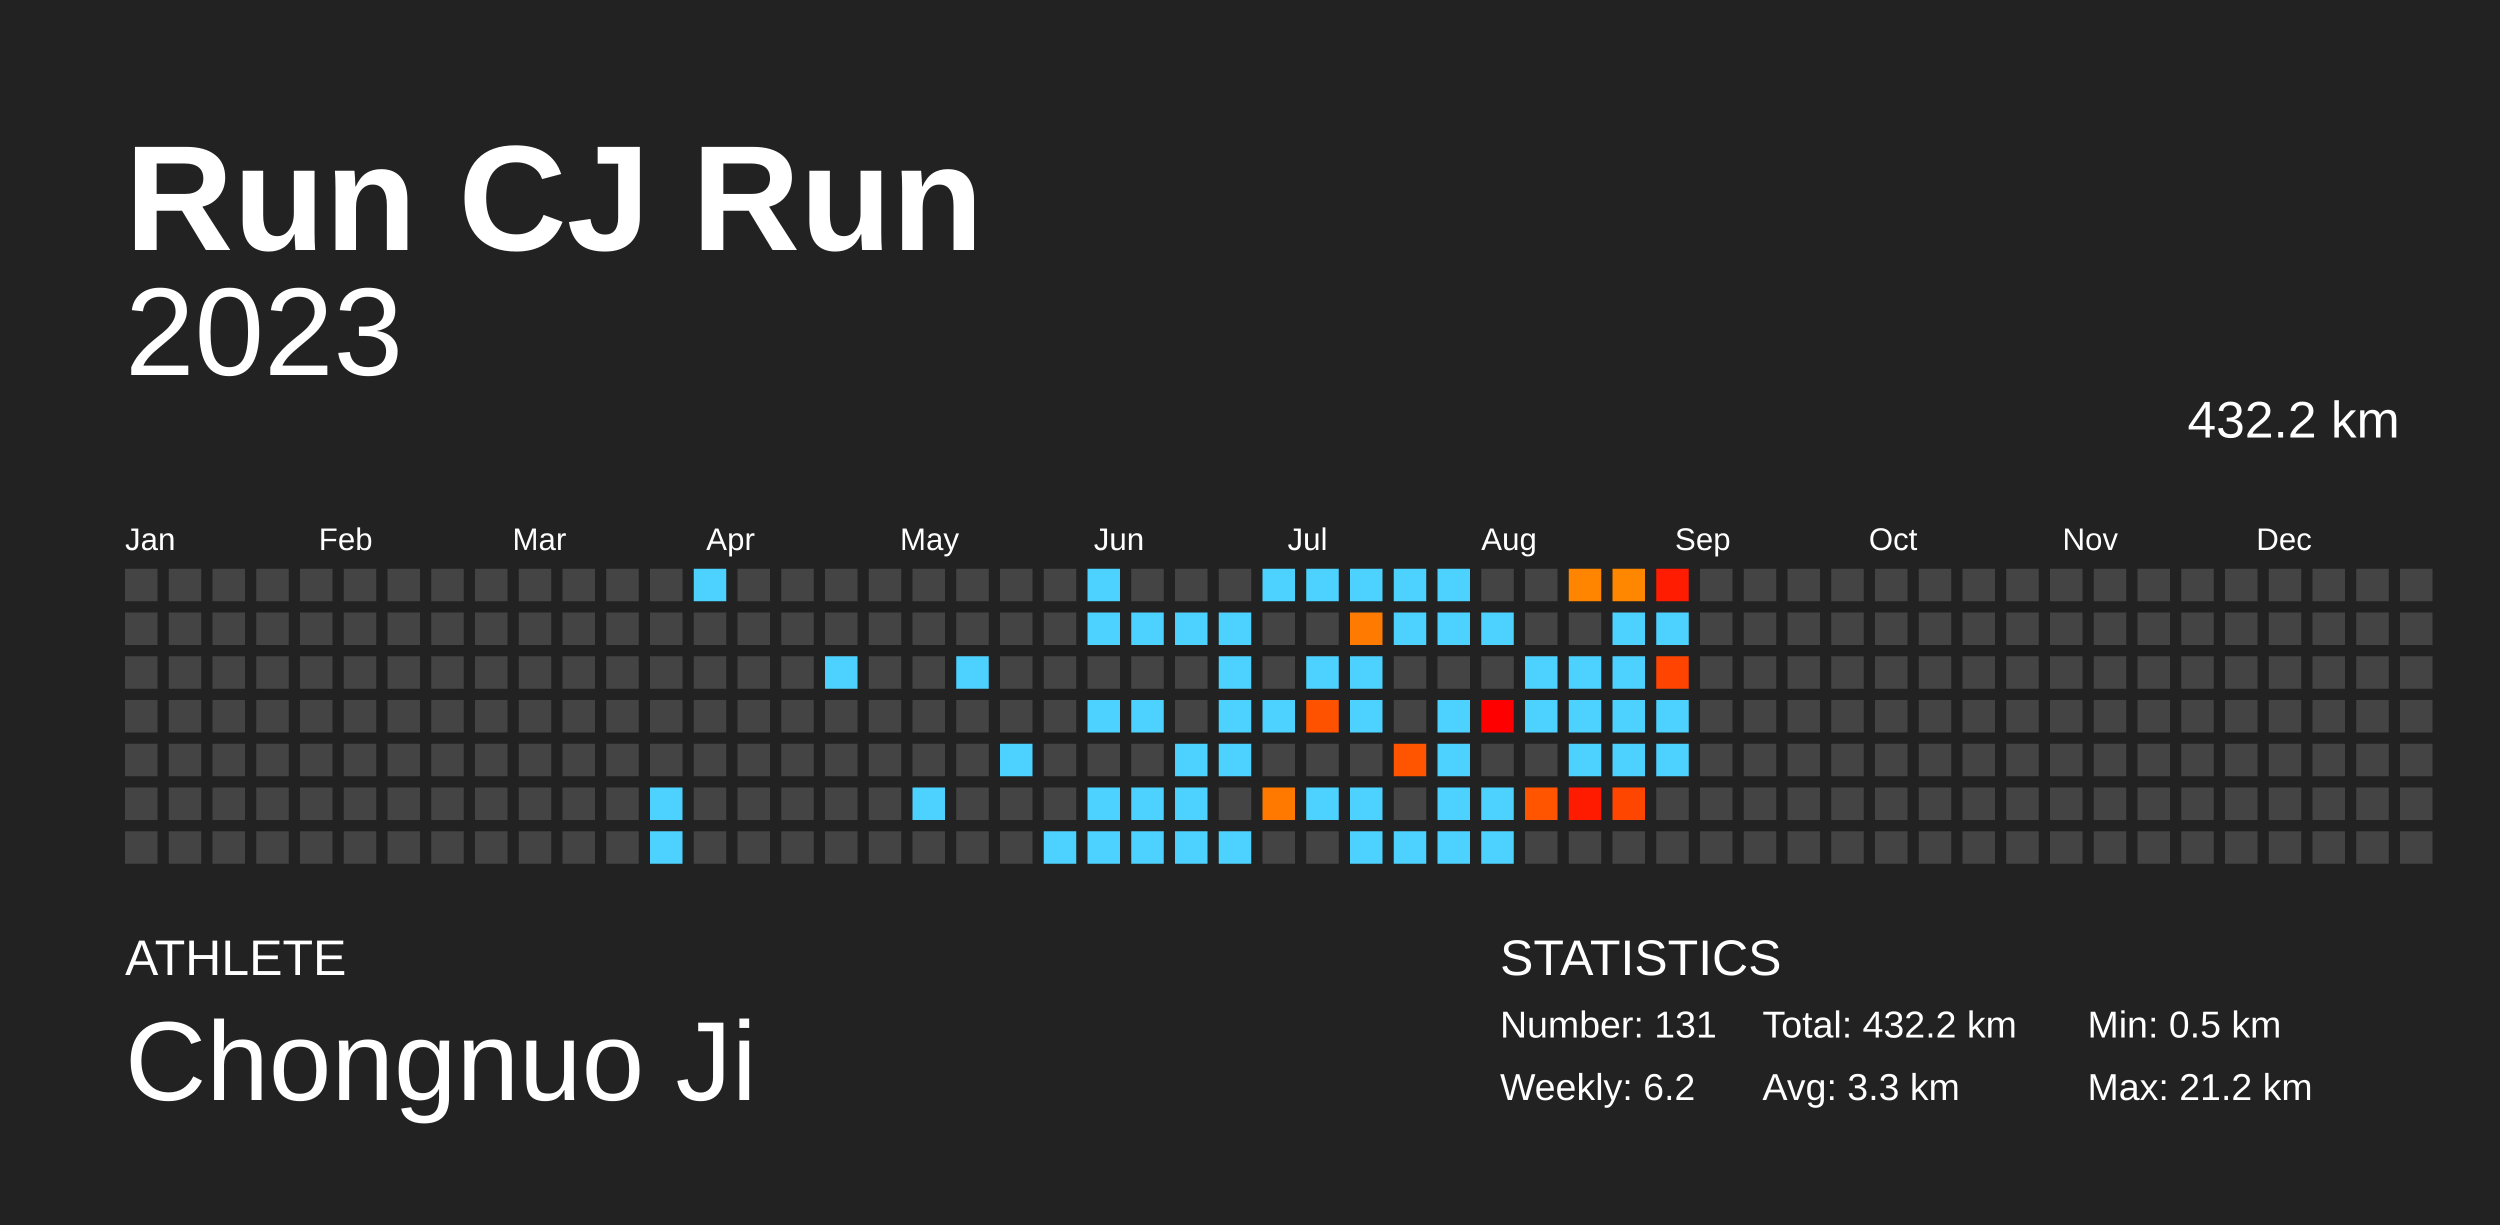
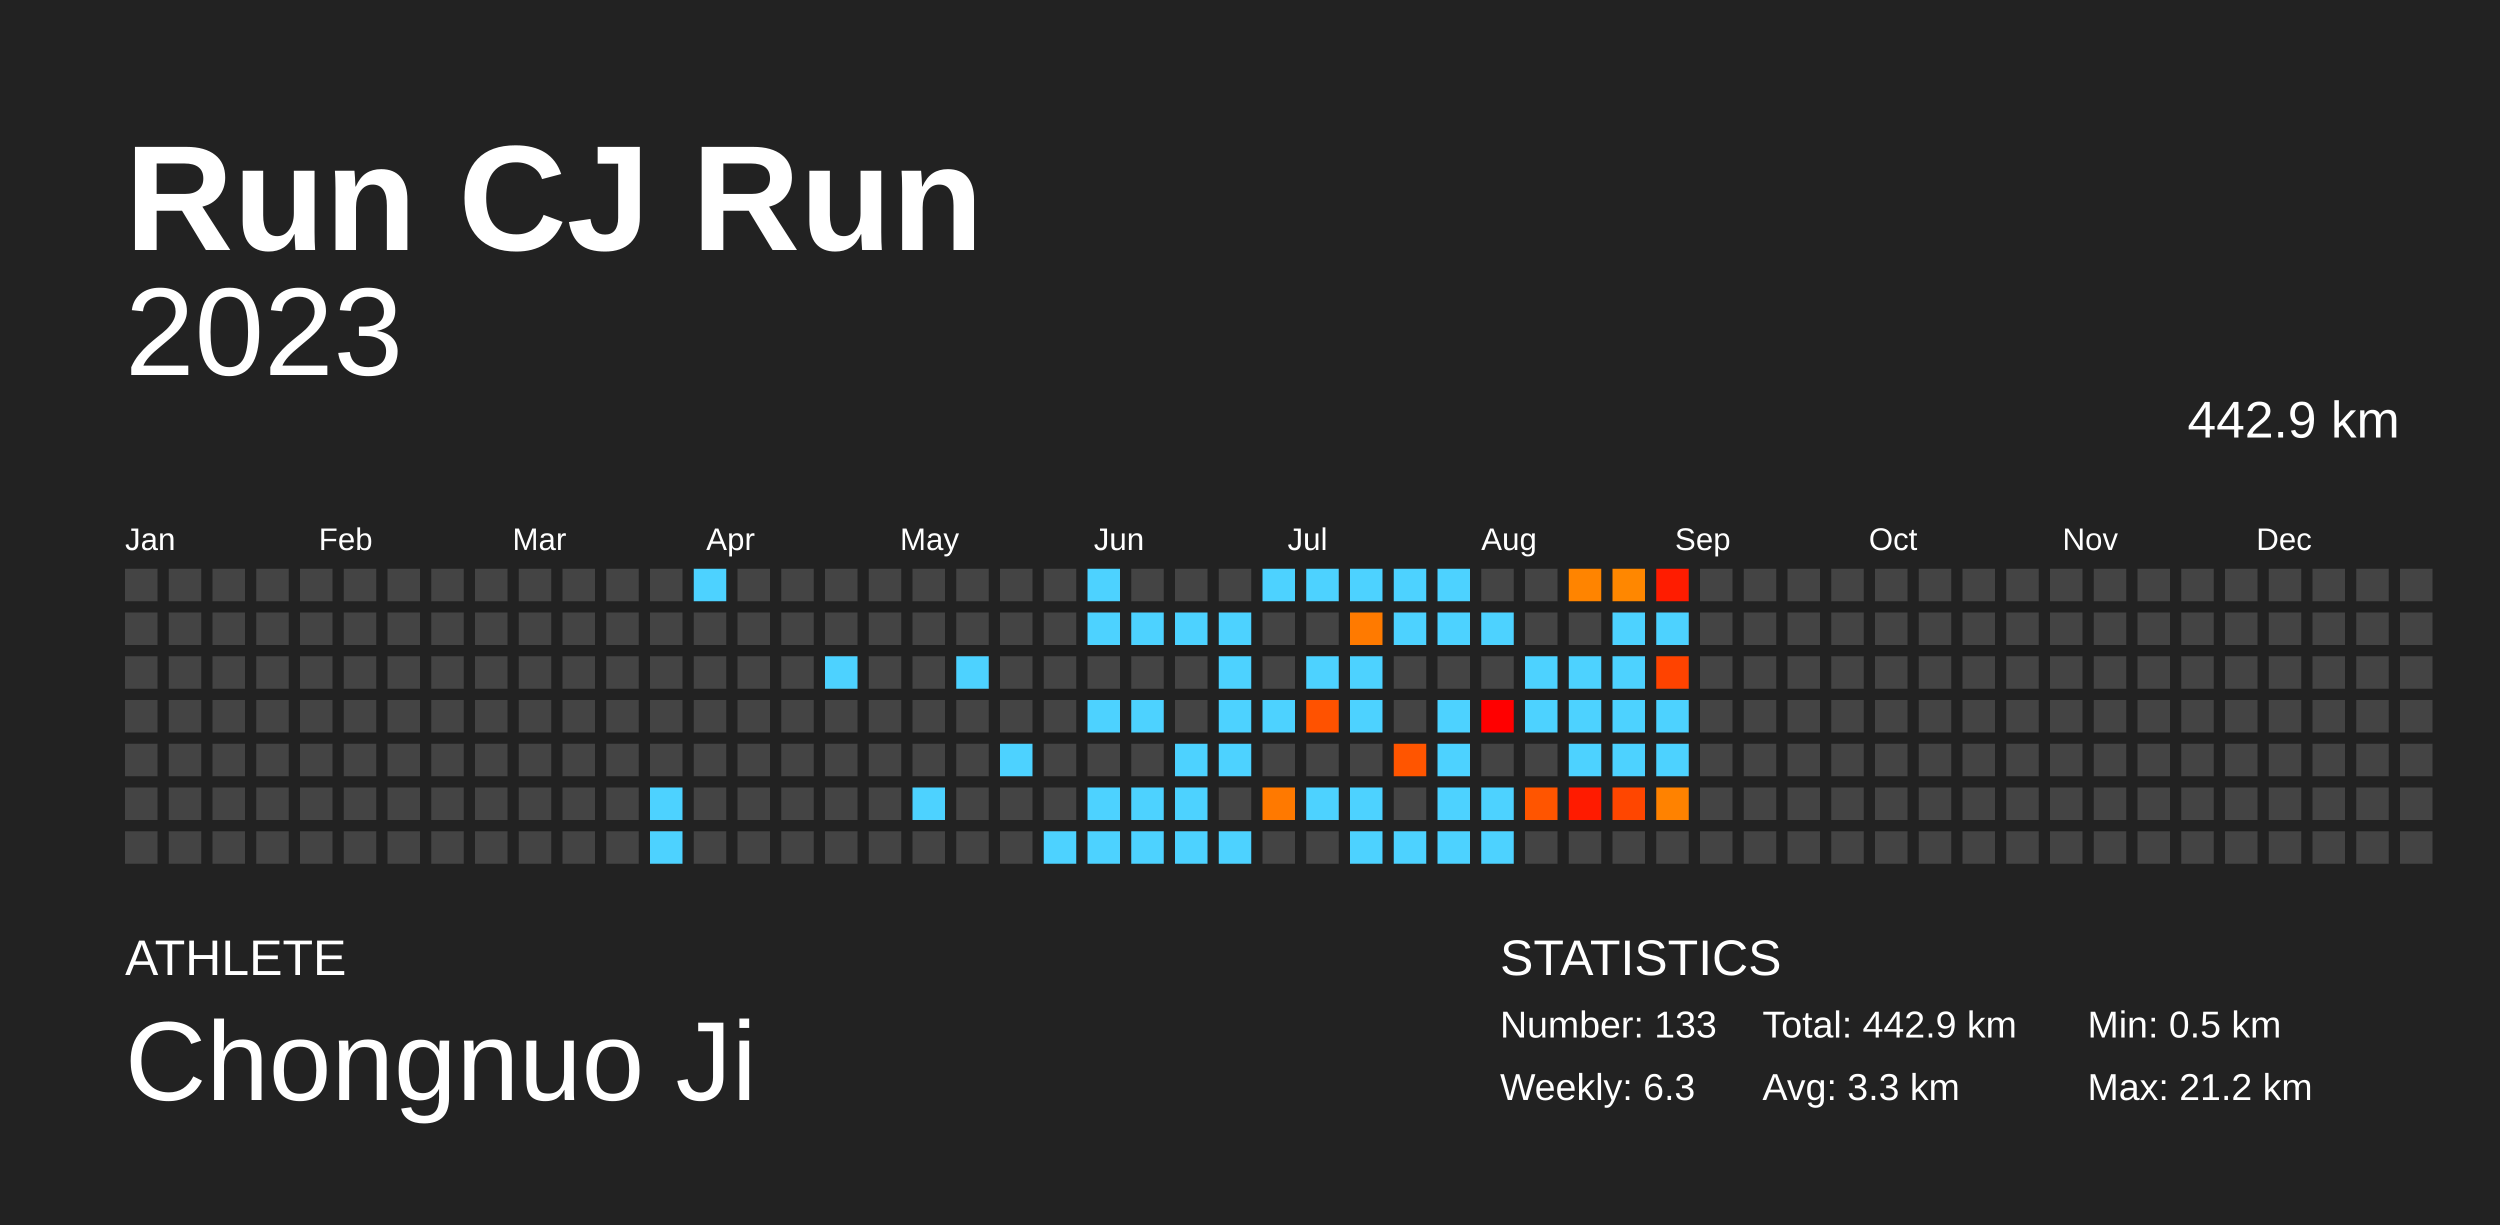
<svg xmlns="http://www.w3.org/2000/svg" baseProfile="full" height="98mm" version="1.1" viewBox="0,0,200,98" width="200mm">
  <defs />
  <rect fill="#222222" height="98" width="200" x="0" y="0" />
  <text fill="#FFFFFF" style="font-size:12px; font-family:Arial; font-weight:bold;" x="10" y="20">Run CJ Run</text>
  <text fill="#FFFFFF" style="font-size:4px; font-family:Arial" x="10" y="78">ATHLETE</text>
  <text fill="#FFFFFF" style="font-size:9px; font-family:Arial" x="10" y="88">Chongnuo Ji</text>
  <text fill="#FFFFFF" style="font-size:4px; font-family:Arial" x="120" y="78">STATISTICS</text>
-   <text fill="#FFFFFF" style="font-size:3px; font-family:Arial" x="120" y="83">Number: 131</text>
-   <text fill="#FFFFFF" style="font-size:3px; font-family:Arial" x="120" y="88">Weekly: 6.2</text>
-   <text fill="#FFFFFF" style="font-size:3px; font-family:Arial" x="141" y="83">Total: 432.2 km</text>
+   <text fill="#FFFFFF" style="font-size:3px; font-family:Arial" x="120" y="83">Number: 133</text>
+   <text fill="#FFFFFF" style="font-size:3px; font-family:Arial" x="120" y="88">Weekly: 6.3</text>
+   <text fill="#FFFFFF" style="font-size:3px; font-family:Arial" x="141" y="83">Total: 442.9 km</text>
  <text fill="#FFFFFF" style="font-size:3px; font-family:Arial" x="141" y="88">Avg: 3.3 km</text>
  <text fill="#FFFFFF" style="font-size:3px; font-family:Arial" x="167" y="83">Min: 0.5 km</text>
  <text fill="#FFFFFF" style="font-size:3px; font-family:Arial" x="167" y="88">Max: 21.2 km</text>
  <text alignment-baseline="hanging" fill="#FFFFFF" style="font-size:10.0px; font-family:Arial;" x="10" y="30">2023</text>
-   <text alignment-baseline="hanging" fill="#FFFFFF" style="font-size:4.125px; font-family:Arial;" x="175" y="35">432.2 km</text>
+   <text alignment-baseline="hanging" fill="#FFFFFF" style="font-size:4.125px; font-family:Arial;" x="175" y="35">442.9 km</text>
  <text fill="#FFFFFF" style="font-size:2.5px; font-family:Arial" x="10.0" y="44">Jan</text>
  <text fill="#FFFFFF" style="font-size:2.5px; font-family:Arial" x="25.5" y="44">Feb</text>
  <text fill="#FFFFFF" style="font-size:2.5px; font-family:Arial" x="41.0" y="44">Mar</text>
  <text fill="#FFFFFF" style="font-size:2.5px; font-family:Arial" x="56.5" y="44">Apr</text>
  <text fill="#FFFFFF" style="font-size:2.5px; font-family:Arial" x="72.0" y="44">May</text>
  <text fill="#FFFFFF" style="font-size:2.5px; font-family:Arial" x="87.5" y="44">Jun</text>
  <text fill="#FFFFFF" style="font-size:2.5px; font-family:Arial" x="103.0" y="44">Jul</text>
  <text fill="#FFFFFF" style="font-size:2.5px; font-family:Arial" x="118.5" y="44">Aug</text>
  <text fill="#FFFFFF" style="font-size:2.5px; font-family:Arial" x="134.0" y="44">Sep</text>
  <text fill="#FFFFFF" style="font-size:2.5px; font-family:Arial" x="149.5" y="44">Oct</text>
  <text fill="#FFFFFF" style="font-size:2.5px; font-family:Arial" x="165.0" y="44">Nov</text>
  <text fill="#FFFFFF" style="font-size:2.5px; font-family:Arial" x="180.5" y="44">Dec</text>
  <rect fill="#444444" height="2.6" width="2.6" x="10.0" y="45.5" />
  <rect fill="#444444" height="2.6" width="2.6" x="10.0" y="49.0" />
  <rect fill="#444444" height="2.6" width="2.6" x="10.0" y="52.5" />
  <rect fill="#444444" height="2.6" width="2.6" x="10.0" y="56.0" />
  <rect fill="#444444" height="2.6" width="2.6" x="10.0" y="59.5" />
  <rect fill="#444444" height="2.6" width="2.6" x="10.0" y="63.0" />
  <rect fill="#444444" height="2.6" width="2.6" x="10.0" y="66.5" />
  <rect fill="#444444" height="2.6" width="2.6" x="13.5" y="45.5" />
  <rect fill="#444444" height="2.6" width="2.6" x="13.5" y="49.0" />
  <rect fill="#444444" height="2.6" width="2.6" x="13.5" y="52.5" />
  <rect fill="#444444" height="2.6" width="2.6" x="13.5" y="56.0" />
  <rect fill="#444444" height="2.6" width="2.6" x="13.5" y="59.5" />
  <rect fill="#444444" height="2.6" width="2.6" x="13.5" y="63.0" />
  <rect fill="#444444" height="2.6" width="2.6" x="13.5" y="66.5" />
  <rect fill="#444444" height="2.6" width="2.6" x="17.0" y="45.5" />
  <rect fill="#444444" height="2.6" width="2.6" x="17.0" y="49.0" />
  <rect fill="#444444" height="2.6" width="2.6" x="17.0" y="52.5" />
  <rect fill="#444444" height="2.6" width="2.6" x="17.0" y="56.0" />
  <rect fill="#444444" height="2.6" width="2.6" x="17.0" y="59.5" />
  <rect fill="#444444" height="2.6" width="2.6" x="17.0" y="63.0" />
  <rect fill="#444444" height="2.6" width="2.6" x="17.0" y="66.5" />
  <rect fill="#444444" height="2.6" width="2.6" x="20.5" y="45.5" />
  <rect fill="#444444" height="2.6" width="2.6" x="20.5" y="49.0" />
  <rect fill="#444444" height="2.6" width="2.6" x="20.5" y="52.5" />
  <rect fill="#444444" height="2.6" width="2.6" x="20.5" y="56.0" />
  <rect fill="#444444" height="2.6" width="2.6" x="20.5" y="59.5" />
  <rect fill="#444444" height="2.6" width="2.6" x="20.5" y="63.0" />
  <rect fill="#444444" height="2.6" width="2.6" x="20.5" y="66.5" />
  <rect fill="#444444" height="2.6" width="2.6" x="24.0" y="45.5" />
  <rect fill="#444444" height="2.6" width="2.6" x="24.0" y="49.0" />
  <rect fill="#444444" height="2.6" width="2.6" x="24.0" y="52.5" />
  <rect fill="#444444" height="2.6" width="2.6" x="24.0" y="56.0" />
  <rect fill="#444444" height="2.6" width="2.6" x="24.0" y="59.5" />
  <rect fill="#444444" height="2.6" width="2.6" x="24.0" y="63.0" />
  <rect fill="#444444" height="2.6" width="2.6" x="24.0" y="66.5" />
  <rect fill="#444444" height="2.6" width="2.6" x="27.5" y="45.5" />
  <rect fill="#444444" height="2.6" width="2.6" x="27.5" y="49.0" />
  <rect fill="#444444" height="2.6" width="2.6" x="27.5" y="52.5" />
  <rect fill="#444444" height="2.6" width="2.6" x="27.5" y="56.0" />
  <rect fill="#444444" height="2.6" width="2.6" x="27.5" y="59.5" />
  <rect fill="#444444" height="2.6" width="2.6" x="27.5" y="63.0" />
  <rect fill="#444444" height="2.6" width="2.6" x="27.5" y="66.5" />
  <rect fill="#444444" height="2.6" width="2.6" x="31.0" y="45.5" />
  <rect fill="#444444" height="2.6" width="2.6" x="31.0" y="49.0" />
  <rect fill="#444444" height="2.6" width="2.6" x="31.0" y="52.5" />
  <rect fill="#444444" height="2.6" width="2.6" x="31.0" y="56.0" />
  <rect fill="#444444" height="2.6" width="2.6" x="31.0" y="59.5" />
  <rect fill="#444444" height="2.6" width="2.6" x="31.0" y="63.0" />
  <rect fill="#444444" height="2.6" width="2.6" x="31.0" y="66.5" />
  <rect fill="#444444" height="2.6" width="2.6" x="34.5" y="45.5" />
  <rect fill="#444444" height="2.6" width="2.6" x="34.5" y="49.0" />
  <rect fill="#444444" height="2.6" width="2.6" x="34.5" y="52.5" />
  <rect fill="#444444" height="2.6" width="2.6" x="34.5" y="56.0" />
  <rect fill="#444444" height="2.6" width="2.6" x="34.5" y="59.5" />
  <rect fill="#444444" height="2.6" width="2.6" x="34.5" y="63.0" />
  <rect fill="#444444" height="2.6" width="2.6" x="34.5" y="66.5" />
  <rect fill="#444444" height="2.6" width="2.6" x="38.0" y="45.5" />
  <rect fill="#444444" height="2.6" width="2.6" x="38.0" y="49.0" />
  <rect fill="#444444" height="2.6" width="2.6" x="38.0" y="52.5" />
  <rect fill="#444444" height="2.6" width="2.6" x="38.0" y="56.0" />
  <rect fill="#444444" height="2.6" width="2.6" x="38.0" y="59.5" />
  <rect fill="#444444" height="2.6" width="2.6" x="38.0" y="63.0" />
  <rect fill="#444444" height="2.6" width="2.6" x="38.0" y="66.5" />
  <rect fill="#444444" height="2.6" width="2.6" x="41.5" y="45.5" />
  <rect fill="#444444" height="2.6" width="2.6" x="41.5" y="49.0" />
  <rect fill="#444444" height="2.6" width="2.6" x="41.5" y="52.5" />
  <rect fill="#444444" height="2.6" width="2.6" x="41.5" y="56.0" />
  <rect fill="#444444" height="2.6" width="2.6" x="41.5" y="59.5" />
  <rect fill="#444444" height="2.6" width="2.6" x="41.5" y="63.0" />
  <rect fill="#444444" height="2.6" width="2.6" x="41.5" y="66.5" />
  <rect fill="#444444" height="2.6" width="2.6" x="45.0" y="45.5" />
  <rect fill="#444444" height="2.6" width="2.6" x="45.0" y="49.0" />
  <rect fill="#444444" height="2.6" width="2.6" x="45.0" y="52.5" />
  <rect fill="#444444" height="2.6" width="2.6" x="45.0" y="56.0" />
  <rect fill="#444444" height="2.6" width="2.6" x="45.0" y="59.5" />
  <rect fill="#444444" height="2.6" width="2.6" x="45.0" y="63.0" />
  <rect fill="#444444" height="2.6" width="2.6" x="45.0" y="66.5" />
  <rect fill="#444444" height="2.6" width="2.6" x="48.5" y="45.5" />
  <rect fill="#444444" height="2.6" width="2.6" x="48.5" y="49.0" />
  <rect fill="#444444" height="2.6" width="2.6" x="48.5" y="52.5" />
  <rect fill="#444444" height="2.6" width="2.6" x="48.5" y="56.0" />
  <rect fill="#444444" height="2.6" width="2.6" x="48.5" y="59.5" />
  <rect fill="#444444" height="2.6" width="2.6" x="48.5" y="63.0" />
  <rect fill="#444444" height="2.6" width="2.6" x="48.5" y="66.5" />
  <rect fill="#444444" height="2.6" width="2.6" x="52.0" y="45.5" />
  <rect fill="#444444" height="2.6" width="2.6" x="52.0" y="49.0" />
  <rect fill="#444444" height="2.6" width="2.6" x="52.0" y="52.5" />
  <rect fill="#444444" height="2.6" width="2.6" x="52.0" y="56.0" />
  <rect fill="#444444" height="2.6" width="2.6" x="52.0" y="59.5" />
  <rect fill="#4dd2ff" height="2.6" width="2.6" x="52.0" y="63.0" />
  <rect fill="#4dd2ff" height="2.6" width="2.6" x="52.0" y="66.5" />
  <rect fill="#4dd2ff" height="2.6" width="2.6" x="55.5" y="45.5" />
  <rect fill="#444444" height="2.6" width="2.6" x="55.5" y="49.0" />
  <rect fill="#444444" height="2.6" width="2.6" x="55.5" y="52.5" />
  <rect fill="#444444" height="2.6" width="2.6" x="55.5" y="56.0" />
  <rect fill="#444444" height="2.6" width="2.6" x="55.5" y="59.5" />
  <rect fill="#444444" height="2.6" width="2.6" x="55.5" y="63.0" />
  <rect fill="#444444" height="2.6" width="2.6" x="55.5" y="66.5" />
  <rect fill="#444444" height="2.6" width="2.6" x="59.0" y="45.5" />
  <rect fill="#444444" height="2.6" width="2.6" x="59.0" y="49.0" />
  <rect fill="#444444" height="2.6" width="2.6" x="59.0" y="52.5" />
  <rect fill="#444444" height="2.6" width="2.6" x="59.0" y="56.0" />
  <rect fill="#444444" height="2.6" width="2.6" x="59.0" y="59.5" />
  <rect fill="#444444" height="2.6" width="2.6" x="59.0" y="63.0" />
  <rect fill="#444444" height="2.6" width="2.6" x="59.0" y="66.5" />
  <rect fill="#444444" height="2.6" width="2.6" x="62.5" y="45.5" />
  <rect fill="#444444" height="2.6" width="2.6" x="62.5" y="49.0" />
  <rect fill="#444444" height="2.6" width="2.6" x="62.5" y="52.5" />
  <rect fill="#444444" height="2.6" width="2.6" x="62.5" y="56.0" />
  <rect fill="#444444" height="2.6" width="2.6" x="62.5" y="59.5" />
  <rect fill="#444444" height="2.6" width="2.6" x="62.5" y="63.0" />
  <rect fill="#444444" height="2.6" width="2.6" x="62.5" y="66.5" />
  <rect fill="#444444" height="2.6" width="2.6" x="66.0" y="45.5" />
  <rect fill="#444444" height="2.6" width="2.6" x="66.0" y="49.0" />
  <rect fill="#4dd2ff" height="2.6" width="2.6" x="66.0" y="52.5" />
  <rect fill="#444444" height="2.6" width="2.6" x="66.0" y="56.0" />
  <rect fill="#444444" height="2.6" width="2.6" x="66.0" y="59.5" />
  <rect fill="#444444" height="2.6" width="2.6" x="66.0" y="63.0" />
  <rect fill="#444444" height="2.6" width="2.6" x="66.0" y="66.5" />
  <rect fill="#444444" height="2.6" width="2.6" x="69.5" y="45.5" />
  <rect fill="#444444" height="2.6" width="2.6" x="69.5" y="49.0" />
  <rect fill="#444444" height="2.6" width="2.6" x="69.5" y="52.5" />
  <rect fill="#444444" height="2.6" width="2.6" x="69.5" y="56.0" />
  <rect fill="#444444" height="2.6" width="2.6" x="69.5" y="59.5" />
  <rect fill="#444444" height="2.6" width="2.6" x="69.5" y="63.0" />
  <rect fill="#444444" height="2.6" width="2.6" x="69.5" y="66.5" />
  <rect fill="#444444" height="2.6" width="2.6" x="73.0" y="45.5" />
  <rect fill="#444444" height="2.6" width="2.6" x="73.0" y="49.0" />
  <rect fill="#444444" height="2.6" width="2.6" x="73.0" y="52.5" />
  <rect fill="#444444" height="2.6" width="2.6" x="73.0" y="56.0" />
  <rect fill="#444444" height="2.6" width="2.6" x="73.0" y="59.5" />
  <rect fill="#4dd2ff" height="2.6" width="2.6" x="73.0" y="63.0" />
  <rect fill="#444444" height="2.6" width="2.6" x="73.0" y="66.5" />
  <rect fill="#444444" height="2.6" width="2.6" x="76.5" y="45.5" />
  <rect fill="#444444" height="2.6" width="2.6" x="76.5" y="49.0" />
  <rect fill="#4dd2ff" height="2.6" width="2.6" x="76.5" y="52.5" />
  <rect fill="#444444" height="2.6" width="2.6" x="76.5" y="56.0" />
  <rect fill="#444444" height="2.6" width="2.6" x="76.5" y="59.5" />
  <rect fill="#444444" height="2.6" width="2.6" x="76.5" y="63.0" />
  <rect fill="#444444" height="2.6" width="2.6" x="76.5" y="66.5" />
  <rect fill="#444444" height="2.6" width="2.6" x="80.0" y="45.5" />
  <rect fill="#444444" height="2.6" width="2.6" x="80.0" y="49.0" />
  <rect fill="#444444" height="2.6" width="2.6" x="80.0" y="52.5" />
  <rect fill="#444444" height="2.6" width="2.6" x="80.0" y="56.0" />
  <rect fill="#4dd2ff" height="2.6" width="2.6" x="80.0" y="59.5" />
  <rect fill="#444444" height="2.6" width="2.6" x="80.0" y="63.0" />
  <rect fill="#444444" height="2.6" width="2.6" x="80.0" y="66.5" />
  <rect fill="#444444" height="2.6" width="2.6" x="83.5" y="45.5" />
  <rect fill="#444444" height="2.6" width="2.6" x="83.5" y="49.0" />
  <rect fill="#444444" height="2.6" width="2.6" x="83.5" y="52.5" />
  <rect fill="#444444" height="2.6" width="2.6" x="83.5" y="56.0" />
  <rect fill="#444444" height="2.6" width="2.6" x="83.5" y="59.5" />
  <rect fill="#444444" height="2.6" width="2.6" x="83.5" y="63.0" />
  <rect fill="#4dd2ff" height="2.6" width="2.6" x="83.5" y="66.5" />
  <rect fill="#4dd2ff" height="2.6" width="2.6" x="87.0" y="45.5" />
  <rect fill="#4dd2ff" height="2.6" width="2.6" x="87.0" y="49.0" />
  <rect fill="#444444" height="2.6" width="2.6" x="87.0" y="52.5" />
  <rect fill="#4dd2ff" height="2.6" width="2.6" x="87.0" y="56.0" />
  <rect fill="#444444" height="2.6" width="2.6" x="87.0" y="59.5" />
  <rect fill="#4dd2ff" height="2.6" width="2.6" x="87.0" y="63.0" />
  <rect fill="#4dd2ff" height="2.6" width="2.6" x="87.0" y="66.5" />
  <rect fill="#444444" height="2.6" width="2.6" x="90.5" y="45.5" />
  <rect fill="#4dd2ff" height="2.6" width="2.6" x="90.5" y="49.0" />
  <rect fill="#444444" height="2.6" width="2.6" x="90.5" y="52.5" />
  <rect fill="#4dd2ff" height="2.6" width="2.6" x="90.5" y="56.0" />
  <rect fill="#444444" height="2.6" width="2.6" x="90.5" y="59.5" />
  <rect fill="#4dd2ff" height="2.6" width="2.6" x="90.5" y="63.0" />
  <rect fill="#4dd2ff" height="2.6" width="2.6" x="90.5" y="66.5" />
  <rect fill="#444444" height="2.6" width="2.6" x="94.0" y="45.5" />
  <rect fill="#4dd2ff" height="2.6" width="2.6" x="94.0" y="49.0" />
  <rect fill="#444444" height="2.6" width="2.6" x="94.0" y="52.5" />
  <rect fill="#444444" height="2.6" width="2.6" x="94.0" y="56.0" />
  <rect fill="#4dd2ff" height="2.6" width="2.6" x="94.0" y="59.5" />
  <rect fill="#4dd2ff" height="2.6" width="2.6" x="94.0" y="63.0" />
  <rect fill="#4dd2ff" height="2.6" width="2.6" x="94.0" y="66.5" />
  <rect fill="#444444" height="2.6" width="2.6" x="97.5" y="45.5" />
  <rect fill="#4dd2ff" height="2.6" width="2.6" x="97.5" y="49.0" />
  <rect fill="#4dd2ff" height="2.6" width="2.6" x="97.5" y="52.5" />
  <rect fill="#4dd2ff" height="2.6" width="2.6" x="97.5" y="56.0" />
  <rect fill="#4dd2ff" height="2.6" width="2.6" x="97.5" y="59.5" />
  <rect fill="#444444" height="2.6" width="2.6" x="97.5" y="63.0" />
  <rect fill="#4dd2ff" height="2.6" width="2.6" x="97.5" y="66.5" />
  <rect fill="#4dd2ff" height="2.6" width="2.6" x="101.0" y="45.5" />
  <rect fill="#444444" height="2.6" width="2.6" x="101.0" y="49.0" />
  <rect fill="#444444" height="2.6" width="2.6" x="101.0" y="52.5" />
  <rect fill="#4dd2ff" height="2.6" width="2.6" x="101.0" y="56.0" />
  <rect fill="#444444" height="2.6" width="2.6" x="101.0" y="59.5" />
  <rect fill="#ff7900" height="2.6" width="2.6" x="101.0" y="63.0" />
  <rect fill="#444444" height="2.6" width="2.6" x="101.0" y="66.5" />
  <rect fill="#4dd2ff" height="2.6" width="2.6" x="104.5" y="45.5" />
  <rect fill="#444444" height="2.6" width="2.6" x="104.5" y="49.0" />
  <rect fill="#4dd2ff" height="2.6" width="2.6" x="104.5" y="52.5" />
  <rect fill="#ff5200" height="2.6" width="2.6" x="104.5" y="56.0" />
  <rect fill="#444444" height="2.6" width="2.6" x="104.5" y="59.5" />
  <rect fill="#4dd2ff" height="2.6" width="2.6" x="104.5" y="63.0" />
  <rect fill="#444444" height="2.6" width="2.6" x="104.5" y="66.5" />
  <rect fill="#4dd2ff" height="2.6" width="2.6" x="108.0" y="45.5" />
  <rect fill="#ff7a00" height="2.6" width="2.6" x="108.0" y="49.0" />
  <rect fill="#4dd2ff" height="2.6" width="2.6" x="108.0" y="52.5" />
  <rect fill="#4dd2ff" height="2.6" width="2.6" x="108.0" y="56.0" />
  <rect fill="#444444" height="2.6" width="2.6" x="108.0" y="59.5" />
  <rect fill="#4dd2ff" height="2.6" width="2.6" x="108.0" y="63.0" />
  <rect fill="#4dd2ff" height="2.6" width="2.6" x="108.0" y="66.5" />
  <rect fill="#4dd2ff" height="2.6" width="2.6" x="111.5" y="45.5" />
  <rect fill="#4dd2ff" height="2.6" width="2.6" x="111.5" y="49.0" />
  <rect fill="#444444" height="2.6" width="2.6" x="111.5" y="52.5" />
  <rect fill="#444444" height="2.6" width="2.6" x="111.5" y="56.0" />
  <rect fill="#ff5500" height="2.6" width="2.6" x="111.5" y="59.5" />
  <rect fill="#444444" height="2.6" width="2.6" x="111.5" y="63.0" />
  <rect fill="#4dd2ff" height="2.6" width="2.6" x="111.5" y="66.5" />
  <rect fill="#4dd2ff" height="2.6" width="2.6" x="115.0" y="45.5" />
  <rect fill="#4dd2ff" height="2.6" width="2.6" x="115.0" y="49.0" />
  <rect fill="#444444" height="2.6" width="2.6" x="115.0" y="52.5" />
  <rect fill="#4dd2ff" height="2.6" width="2.6" x="115.0" y="56.0" />
  <rect fill="#4dd2ff" height="2.6" width="2.6" x="115.0" y="59.5" />
  <rect fill="#4dd2ff" height="2.6" width="2.6" x="115.0" y="63.0" />
  <rect fill="#4dd2ff" height="2.6" width="2.6" x="115.0" y="66.5" />
  <rect fill="#444444" height="2.6" width="2.6" x="118.5" y="45.5" />
  <rect fill="#4dd2ff" height="2.6" width="2.6" x="118.5" y="49.0" />
  <rect fill="#444444" height="2.6" width="2.6" x="118.5" y="52.5" />
  <rect fill="red" height="2.6" width="2.6" x="118.5" y="56.0" />
  <rect fill="#444444" height="2.6" width="2.6" x="118.5" y="59.5" />
  <rect fill="#4dd2ff" height="2.6" width="2.6" x="118.5" y="63.0" />
  <rect fill="#4dd2ff" height="2.6" width="2.6" x="118.5" y="66.5" />
  <rect fill="#444444" height="2.6" width="2.6" x="122.0" y="45.5" />
  <rect fill="#444444" height="2.6" width="2.6" x="122.0" y="49.0" />
  <rect fill="#4dd2ff" height="2.6" width="2.6" x="122.0" y="52.5" />
  <rect fill="#4dd2ff" height="2.6" width="2.6" x="122.0" y="56.0" />
  <rect fill="#444444" height="2.6" width="2.6" x="122.0" y="59.5" />
  <rect fill="#ff5500" height="2.6" width="2.6" x="122.0" y="63.0" />
  <rect fill="#444444" height="2.6" width="2.6" x="122.0" y="66.5" />
  <rect fill="#ff8400" height="2.6" width="2.6" x="125.5" y="45.5" />
  <rect fill="#444444" height="2.6" width="2.6" x="125.5" y="49.0" />
  <rect fill="#4dd2ff" height="2.6" width="2.6" x="125.5" y="52.5" />
  <rect fill="#4dd2ff" height="2.6" width="2.6" x="125.5" y="56.0" />
  <rect fill="#4dd2ff" height="2.6" width="2.6" x="125.5" y="59.5" />
  <rect fill="#ff1b00" height="2.6" width="2.6" x="125.5" y="63.0" />
  <rect fill="#444444" height="2.6" width="2.6" x="125.5" y="66.5" />
  <rect fill="#ff8700" height="2.6" width="2.6" x="129.0" y="45.5" />
  <rect fill="#4dd2ff" height="2.6" width="2.6" x="129.0" y="49.0" />
  <rect fill="#4dd2ff" height="2.6" width="2.6" x="129.0" y="52.5" />
  <rect fill="#4dd2ff" height="2.6" width="2.6" x="129.0" y="56.0" />
  <rect fill="#4dd2ff" height="2.6" width="2.6" x="129.0" y="59.5" />
  <rect fill="#ff4600" height="2.6" width="2.6" x="129.0" y="63.0" />
  <rect fill="#444444" height="2.6" width="2.6" x="129.0" y="66.5" />
  <rect fill="#ff1c00" height="2.6" width="2.6" x="132.5" y="45.5" />
  <rect fill="#4dd2ff" height="2.6" width="2.6" x="132.5" y="49.0" />
  <rect fill="#ff4300" height="2.6" width="2.6" x="132.5" y="52.5" />
  <rect fill="#4dd2ff" height="2.6" width="2.6" x="132.5" y="56.0" />
  <rect fill="#4dd2ff" height="2.6" width="2.6" x="132.5" y="59.5" />
-   <rect fill="#444444" height="2.6" width="2.6" x="132.5" y="63.0" />
+   <rect fill="#ff8200" height="2.6" width="2.6" x="132.5" y="63.0" />
  <rect fill="#444444" height="2.6" width="2.6" x="132.5" y="66.5" />
  <rect fill="#444444" height="2.6" width="2.6" x="136.0" y="45.5" />
  <rect fill="#444444" height="2.6" width="2.6" x="136.0" y="49.0" />
  <rect fill="#444444" height="2.6" width="2.6" x="136.0" y="52.5" />
  <rect fill="#444444" height="2.6" width="2.6" x="136.0" y="56.0" />
  <rect fill="#444444" height="2.6" width="2.6" x="136.0" y="59.5" />
  <rect fill="#444444" height="2.6" width="2.6" x="136.0" y="63.0" />
  <rect fill="#444444" height="2.6" width="2.6" x="136.0" y="66.5" />
  <rect fill="#444444" height="2.6" width="2.6" x="139.5" y="45.5" />
  <rect fill="#444444" height="2.6" width="2.6" x="139.5" y="49.0" />
  <rect fill="#444444" height="2.6" width="2.6" x="139.5" y="52.5" />
  <rect fill="#444444" height="2.6" width="2.6" x="139.5" y="56.0" />
  <rect fill="#444444" height="2.6" width="2.6" x="139.5" y="59.5" />
  <rect fill="#444444" height="2.6" width="2.6" x="139.5" y="63.0" />
  <rect fill="#444444" height="2.6" width="2.6" x="139.5" y="66.5" />
  <rect fill="#444444" height="2.6" width="2.6" x="143.0" y="45.5" />
  <rect fill="#444444" height="2.6" width="2.6" x="143.0" y="49.0" />
  <rect fill="#444444" height="2.6" width="2.6" x="143.0" y="52.5" />
  <rect fill="#444444" height="2.6" width="2.6" x="143.0" y="56.0" />
  <rect fill="#444444" height="2.6" width="2.6" x="143.0" y="59.5" />
  <rect fill="#444444" height="2.6" width="2.6" x="143.0" y="63.0" />
  <rect fill="#444444" height="2.6" width="2.6" x="143.0" y="66.5" />
  <rect fill="#444444" height="2.6" width="2.6" x="146.5" y="45.5" />
  <rect fill="#444444" height="2.6" width="2.6" x="146.5" y="49.0" />
  <rect fill="#444444" height="2.6" width="2.6" x="146.5" y="52.5" />
  <rect fill="#444444" height="2.6" width="2.6" x="146.5" y="56.0" />
  <rect fill="#444444" height="2.6" width="2.6" x="146.5" y="59.5" />
  <rect fill="#444444" height="2.6" width="2.6" x="146.5" y="63.0" />
  <rect fill="#444444" height="2.6" width="2.6" x="146.5" y="66.5" />
  <rect fill="#444444" height="2.6" width="2.6" x="150.0" y="45.5" />
  <rect fill="#444444" height="2.6" width="2.6" x="150.0" y="49.0" />
  <rect fill="#444444" height="2.6" width="2.6" x="150.0" y="52.5" />
  <rect fill="#444444" height="2.6" width="2.6" x="150.0" y="56.0" />
  <rect fill="#444444" height="2.6" width="2.6" x="150.0" y="59.5" />
  <rect fill="#444444" height="2.6" width="2.6" x="150.0" y="63.0" />
  <rect fill="#444444" height="2.6" width="2.6" x="150.0" y="66.5" />
  <rect fill="#444444" height="2.6" width="2.6" x="153.5" y="45.5" />
  <rect fill="#444444" height="2.6" width="2.6" x="153.5" y="49.0" />
  <rect fill="#444444" height="2.6" width="2.6" x="153.5" y="52.5" />
  <rect fill="#444444" height="2.6" width="2.6" x="153.5" y="56.0" />
  <rect fill="#444444" height="2.6" width="2.6" x="153.5" y="59.5" />
  <rect fill="#444444" height="2.6" width="2.6" x="153.5" y="63.0" />
  <rect fill="#444444" height="2.6" width="2.6" x="153.5" y="66.5" />
  <rect fill="#444444" height="2.6" width="2.6" x="157.0" y="45.5" />
  <rect fill="#444444" height="2.6" width="2.6" x="157.0" y="49.0" />
  <rect fill="#444444" height="2.6" width="2.6" x="157.0" y="52.5" />
  <rect fill="#444444" height="2.6" width="2.6" x="157.0" y="56.0" />
  <rect fill="#444444" height="2.6" width="2.6" x="157.0" y="59.5" />
  <rect fill="#444444" height="2.6" width="2.6" x="157.0" y="63.0" />
  <rect fill="#444444" height="2.6" width="2.6" x="157.0" y="66.5" />
  <rect fill="#444444" height="2.6" width="2.6" x="160.5" y="45.5" />
  <rect fill="#444444" height="2.6" width="2.6" x="160.5" y="49.0" />
  <rect fill="#444444" height="2.6" width="2.6" x="160.5" y="52.5" />
  <rect fill="#444444" height="2.6" width="2.6" x="160.5" y="56.0" />
  <rect fill="#444444" height="2.6" width="2.6" x="160.5" y="59.5" />
  <rect fill="#444444" height="2.6" width="2.6" x="160.5" y="63.0" />
  <rect fill="#444444" height="2.6" width="2.6" x="160.5" y="66.5" />
  <rect fill="#444444" height="2.6" width="2.6" x="164.0" y="45.5" />
  <rect fill="#444444" height="2.6" width="2.6" x="164.0" y="49.0" />
  <rect fill="#444444" height="2.6" width="2.6" x="164.0" y="52.5" />
  <rect fill="#444444" height="2.6" width="2.6" x="164.0" y="56.0" />
  <rect fill="#444444" height="2.6" width="2.6" x="164.0" y="59.5" />
  <rect fill="#444444" height="2.6" width="2.6" x="164.0" y="63.0" />
  <rect fill="#444444" height="2.6" width="2.6" x="164.0" y="66.5" />
  <rect fill="#444444" height="2.6" width="2.6" x="167.5" y="45.5" />
  <rect fill="#444444" height="2.6" width="2.6" x="167.5" y="49.0" />
  <rect fill="#444444" height="2.6" width="2.6" x="167.5" y="52.5" />
  <rect fill="#444444" height="2.6" width="2.6" x="167.5" y="56.0" />
  <rect fill="#444444" height="2.6" width="2.6" x="167.5" y="59.5" />
  <rect fill="#444444" height="2.6" width="2.6" x="167.5" y="63.0" />
  <rect fill="#444444" height="2.6" width="2.6" x="167.5" y="66.5" />
  <rect fill="#444444" height="2.6" width="2.6" x="171.0" y="45.5" />
  <rect fill="#444444" height="2.6" width="2.6" x="171.0" y="49.0" />
  <rect fill="#444444" height="2.6" width="2.6" x="171.0" y="52.5" />
  <rect fill="#444444" height="2.6" width="2.6" x="171.0" y="56.0" />
  <rect fill="#444444" height="2.6" width="2.6" x="171.0" y="59.5" />
  <rect fill="#444444" height="2.6" width="2.6" x="171.0" y="63.0" />
  <rect fill="#444444" height="2.6" width="2.6" x="171.0" y="66.5" />
  <rect fill="#444444" height="2.6" width="2.6" x="174.5" y="45.5" />
  <rect fill="#444444" height="2.6" width="2.6" x="174.5" y="49.0" />
  <rect fill="#444444" height="2.6" width="2.6" x="174.5" y="52.5" />
  <rect fill="#444444" height="2.6" width="2.6" x="174.5" y="56.0" />
  <rect fill="#444444" height="2.6" width="2.6" x="174.5" y="59.5" />
  <rect fill="#444444" height="2.6" width="2.6" x="174.5" y="63.0" />
  <rect fill="#444444" height="2.6" width="2.6" x="174.5" y="66.5" />
  <rect fill="#444444" height="2.6" width="2.6" x="178.0" y="45.5" />
  <rect fill="#444444" height="2.6" width="2.6" x="178.0" y="49.0" />
  <rect fill="#444444" height="2.6" width="2.6" x="178.0" y="52.5" />
  <rect fill="#444444" height="2.6" width="2.6" x="178.0" y="56.0" />
  <rect fill="#444444" height="2.6" width="2.6" x="178.0" y="59.5" />
  <rect fill="#444444" height="2.6" width="2.6" x="178.0" y="63.0" />
  <rect fill="#444444" height="2.6" width="2.6" x="178.0" y="66.5" />
  <rect fill="#444444" height="2.6" width="2.6" x="181.5" y="45.5" />
  <rect fill="#444444" height="2.6" width="2.6" x="181.5" y="49.0" />
  <rect fill="#444444" height="2.6" width="2.6" x="181.5" y="52.5" />
  <rect fill="#444444" height="2.6" width="2.6" x="181.5" y="56.0" />
  <rect fill="#444444" height="2.6" width="2.6" x="181.5" y="59.5" />
  <rect fill="#444444" height="2.6" width="2.6" x="181.5" y="63.0" />
  <rect fill="#444444" height="2.6" width="2.6" x="181.5" y="66.5" />
  <rect fill="#444444" height="2.6" width="2.6" x="185.0" y="45.5" />
  <rect fill="#444444" height="2.6" width="2.6" x="185.0" y="49.0" />
  <rect fill="#444444" height="2.6" width="2.6" x="185.0" y="52.5" />
  <rect fill="#444444" height="2.6" width="2.6" x="185.0" y="56.0" />
  <rect fill="#444444" height="2.6" width="2.6" x="185.0" y="59.5" />
  <rect fill="#444444" height="2.6" width="2.6" x="185.0" y="63.0" />
  <rect fill="#444444" height="2.6" width="2.6" x="185.0" y="66.5" />
  <rect fill="#444444" height="2.6" width="2.6" x="188.5" y="45.5" />
  <rect fill="#444444" height="2.6" width="2.6" x="188.5" y="49.0" />
  <rect fill="#444444" height="2.6" width="2.6" x="188.5" y="52.5" />
  <rect fill="#444444" height="2.6" width="2.6" x="188.5" y="56.0" />
  <rect fill="#444444" height="2.6" width="2.6" x="188.5" y="59.5" />
  <rect fill="#444444" height="2.6" width="2.6" x="188.5" y="63.0" />
  <rect fill="#444444" height="2.6" width="2.6" x="188.5" y="66.5" />
  <rect fill="#444444" height="2.6" width="2.6" x="192.0" y="45.5" />
  <rect fill="#444444" height="2.6" width="2.6" x="192.0" y="49.0" />
  <rect fill="#444444" height="2.6" width="2.6" x="192.0" y="52.5" />
  <rect fill="#444444" height="2.6" width="2.6" x="192.0" y="56.0" />
  <rect fill="#444444" height="2.6" width="2.6" x="192.0" y="59.5" />
  <rect fill="#444444" height="2.6" width="2.6" x="192.0" y="63.0" />
  <rect fill="#444444" height="2.6" width="2.6" x="192.0" y="66.5" />
</svg>
